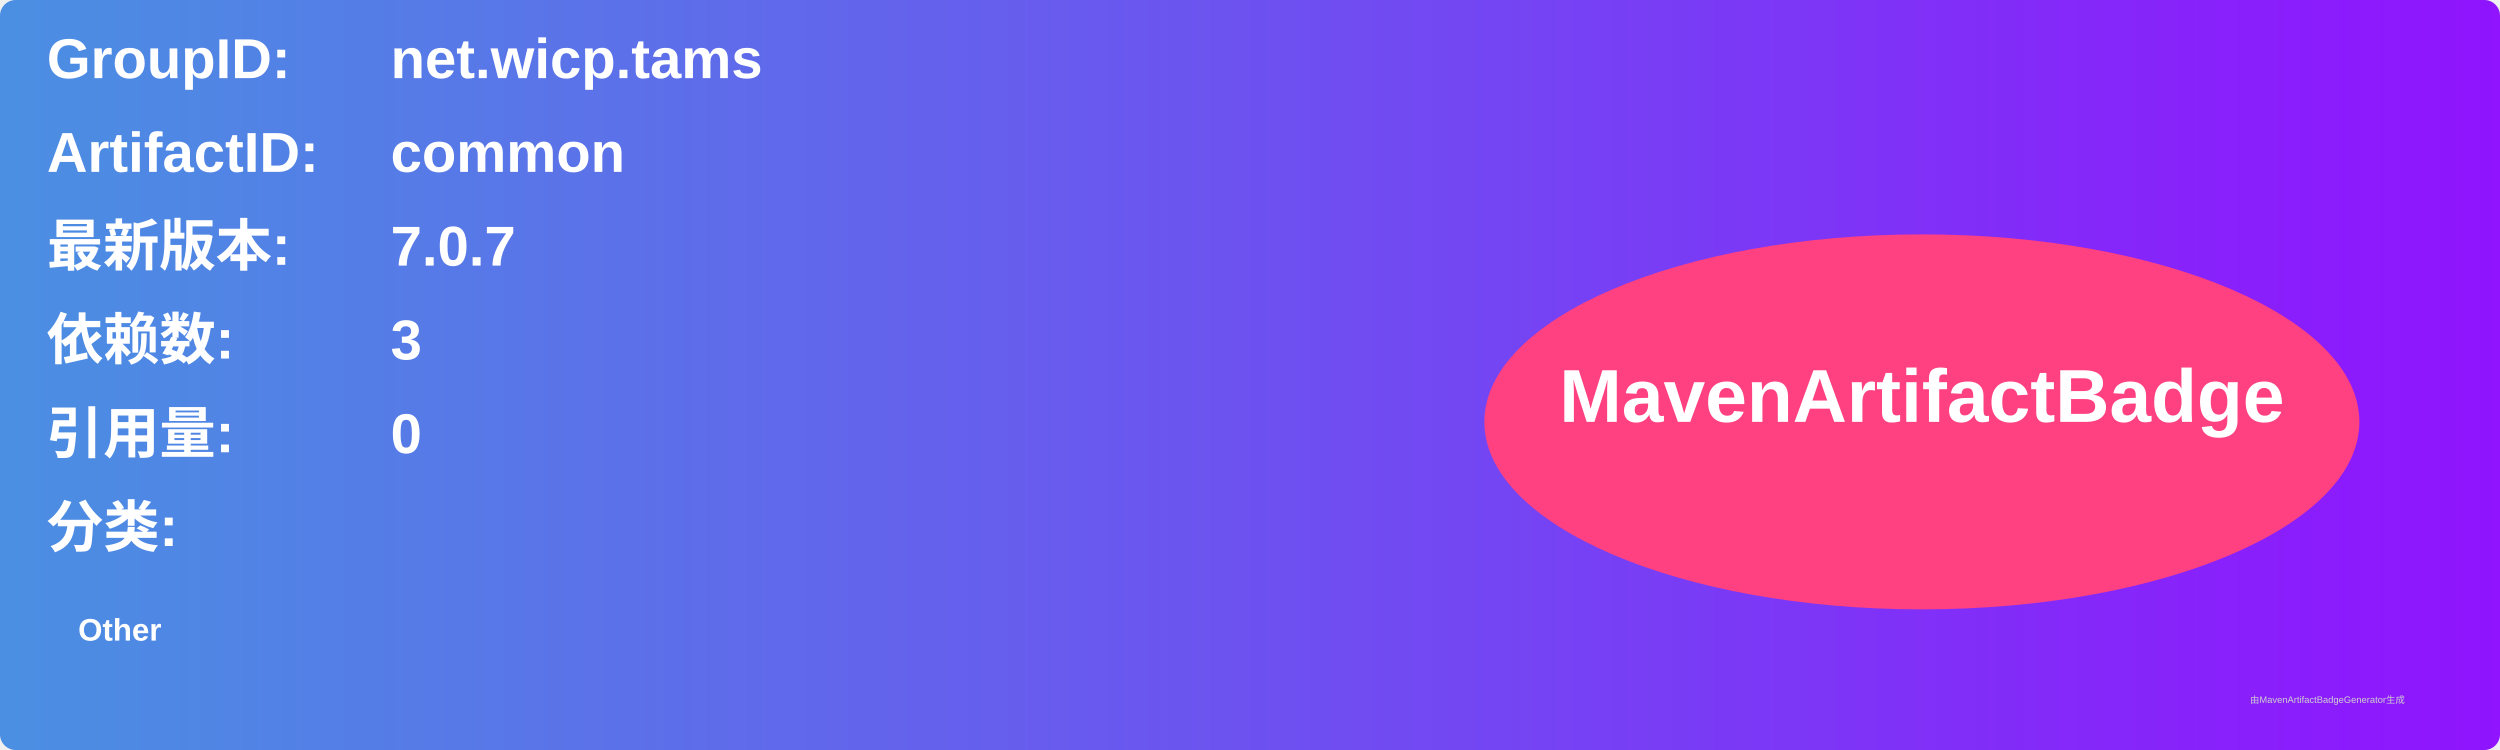
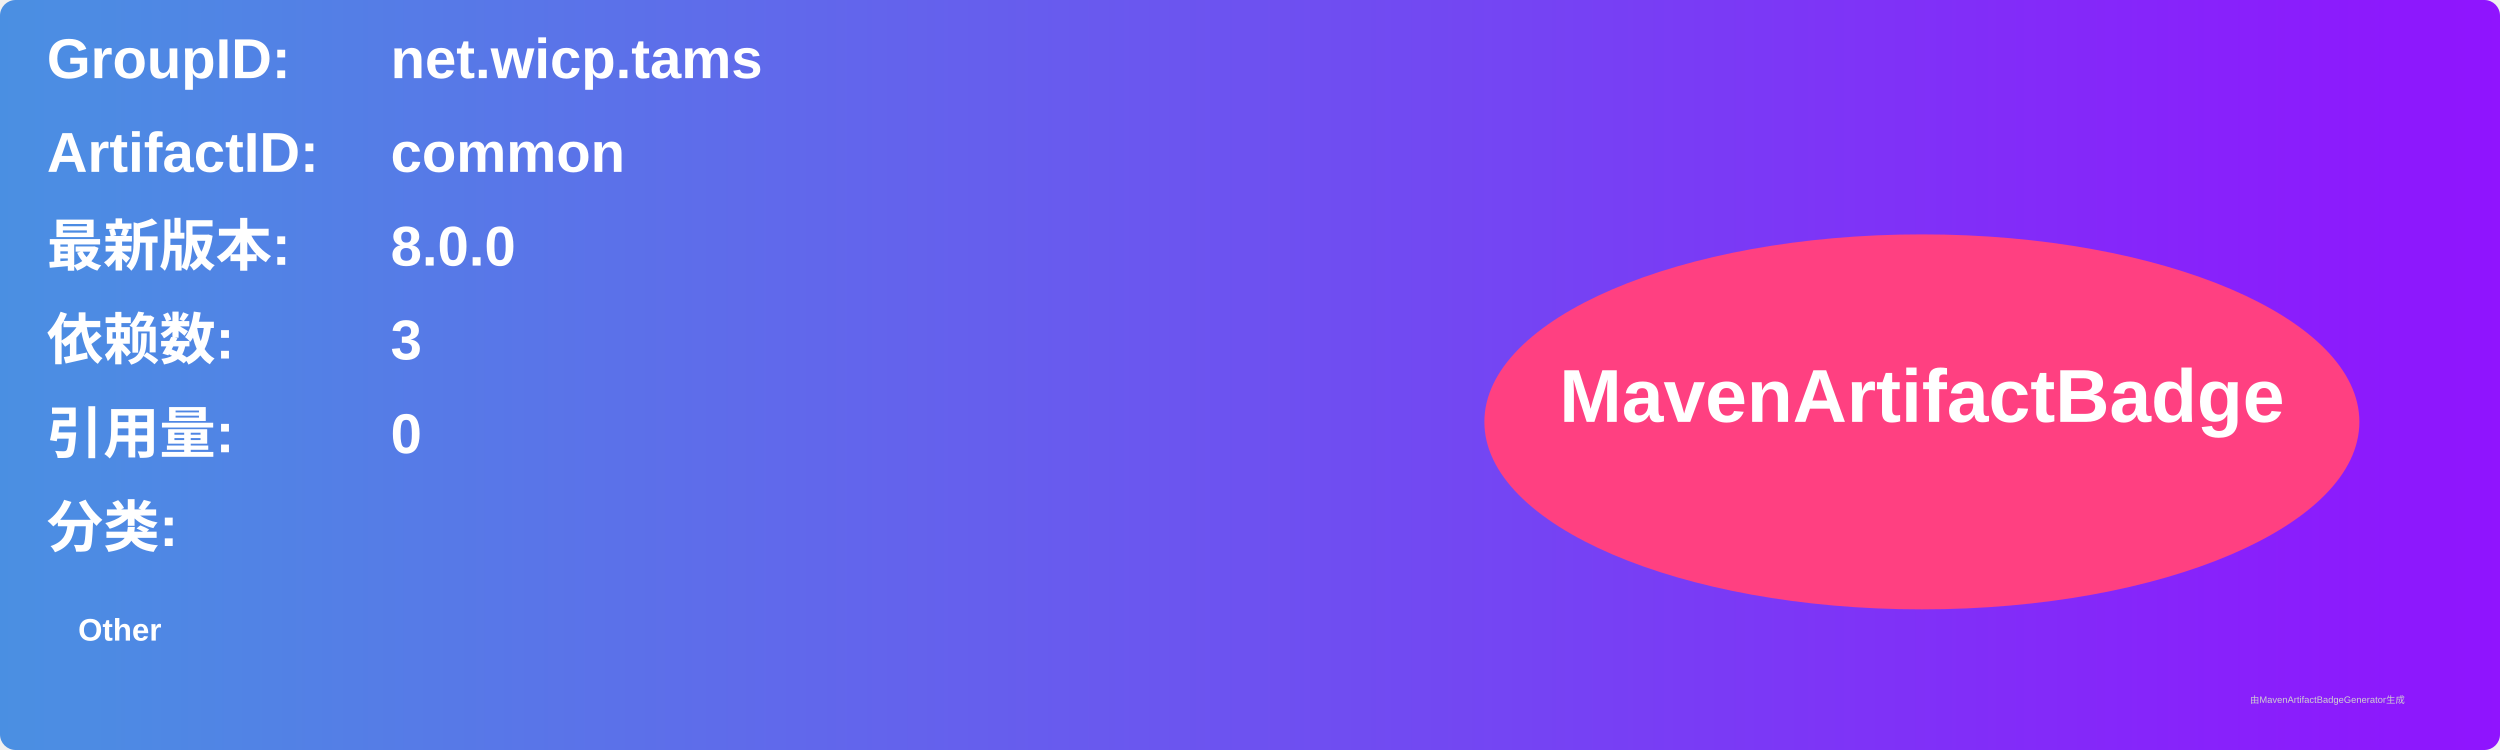
<svg xmlns="http://www.w3.org/2000/svg" width="800" height="240" viewBox="0 0 800 240">
  <linearGradient id="grad" x1="0%" y1="0%" x2="100%" y2="0%">
    <stop offset="0%" stop-color="#4a90e2" />
    <stop offset="100%" stop-color="#9013fe" />
  </linearGradient>
  <rect width="100%" height="100%" rx="5" ry="5" fill="url(#grad)" />
  <g transform="translate(15, 15)">
    <text x="0" y="10" font-family="Arial" font-size="18" fill="white" font-weight="bold" width="260">GroupID:</text>
    <text x="110" y="10" font-family="Arial" font-size="18" fill="white" font-weight="bold" width="460">net.wicp.tams</text>
    <text x="0" y="40" font-family="Arial" font-size="18" fill="white" font-weight="bold" width="260">ArtifactID:</text>
    <text x="110" y="40" font-family="Arial" font-size="18" fill="white" font-weight="bold" width="460">common</text>
    <text x="0" y="70" font-family="Arial" font-size="18" fill="white" font-weight="bold">最新版本:</text>
    <text x="110" y="70" font-family="Arial" font-size="18" fill="white" font-weight="bold">
-       <tspan font-weight="bold">7.0.7</tspan>
+       <tspan font-weight="bold">8.0.0</tspan>
    </text>
    <text x="0" y="100" font-family="Arial" font-size="18" fill="white" font-weight="bold">依赖数: </text>
    <text x="110" y="100" font-family="Arial" font-size="18" fill="white">
      <tspan font-weight="bold">3</tspan>
    </text>
    <text x="0" y="130" font-family="Arial" font-size="18" fill="white" font-weight="bold">引用量: </text>
    <text x="110" y="130" font-family="Arial" font-size="18" fill="white">
      <tspan font-weight="bold">0</tspan>
    </text>
    <text x="0" y="160" font-family="Arial" font-size="18" fill="white" font-weight="bold">分类:</text>
    <text x="10" y="190" font-family="Arial" font-size="10" fill="white">
      <tspan font-weight="bold">Other</tspan>
    </text>
    <ellipse cx="600" cy="120" rx="140" ry="60" fill="#ff4081" />
    <text x="600" y="120" text-anchor="middle" font-family="Arial" font-size="24" fill="white" font-weight="bold">MavenArtifactBadge</text>
  </g>
  <text x="720" y="225" font-family="Arial" font-size="3" fill="#d0d0d0">由MavenArtifactBadgeGenerator生成</text>
</svg>
